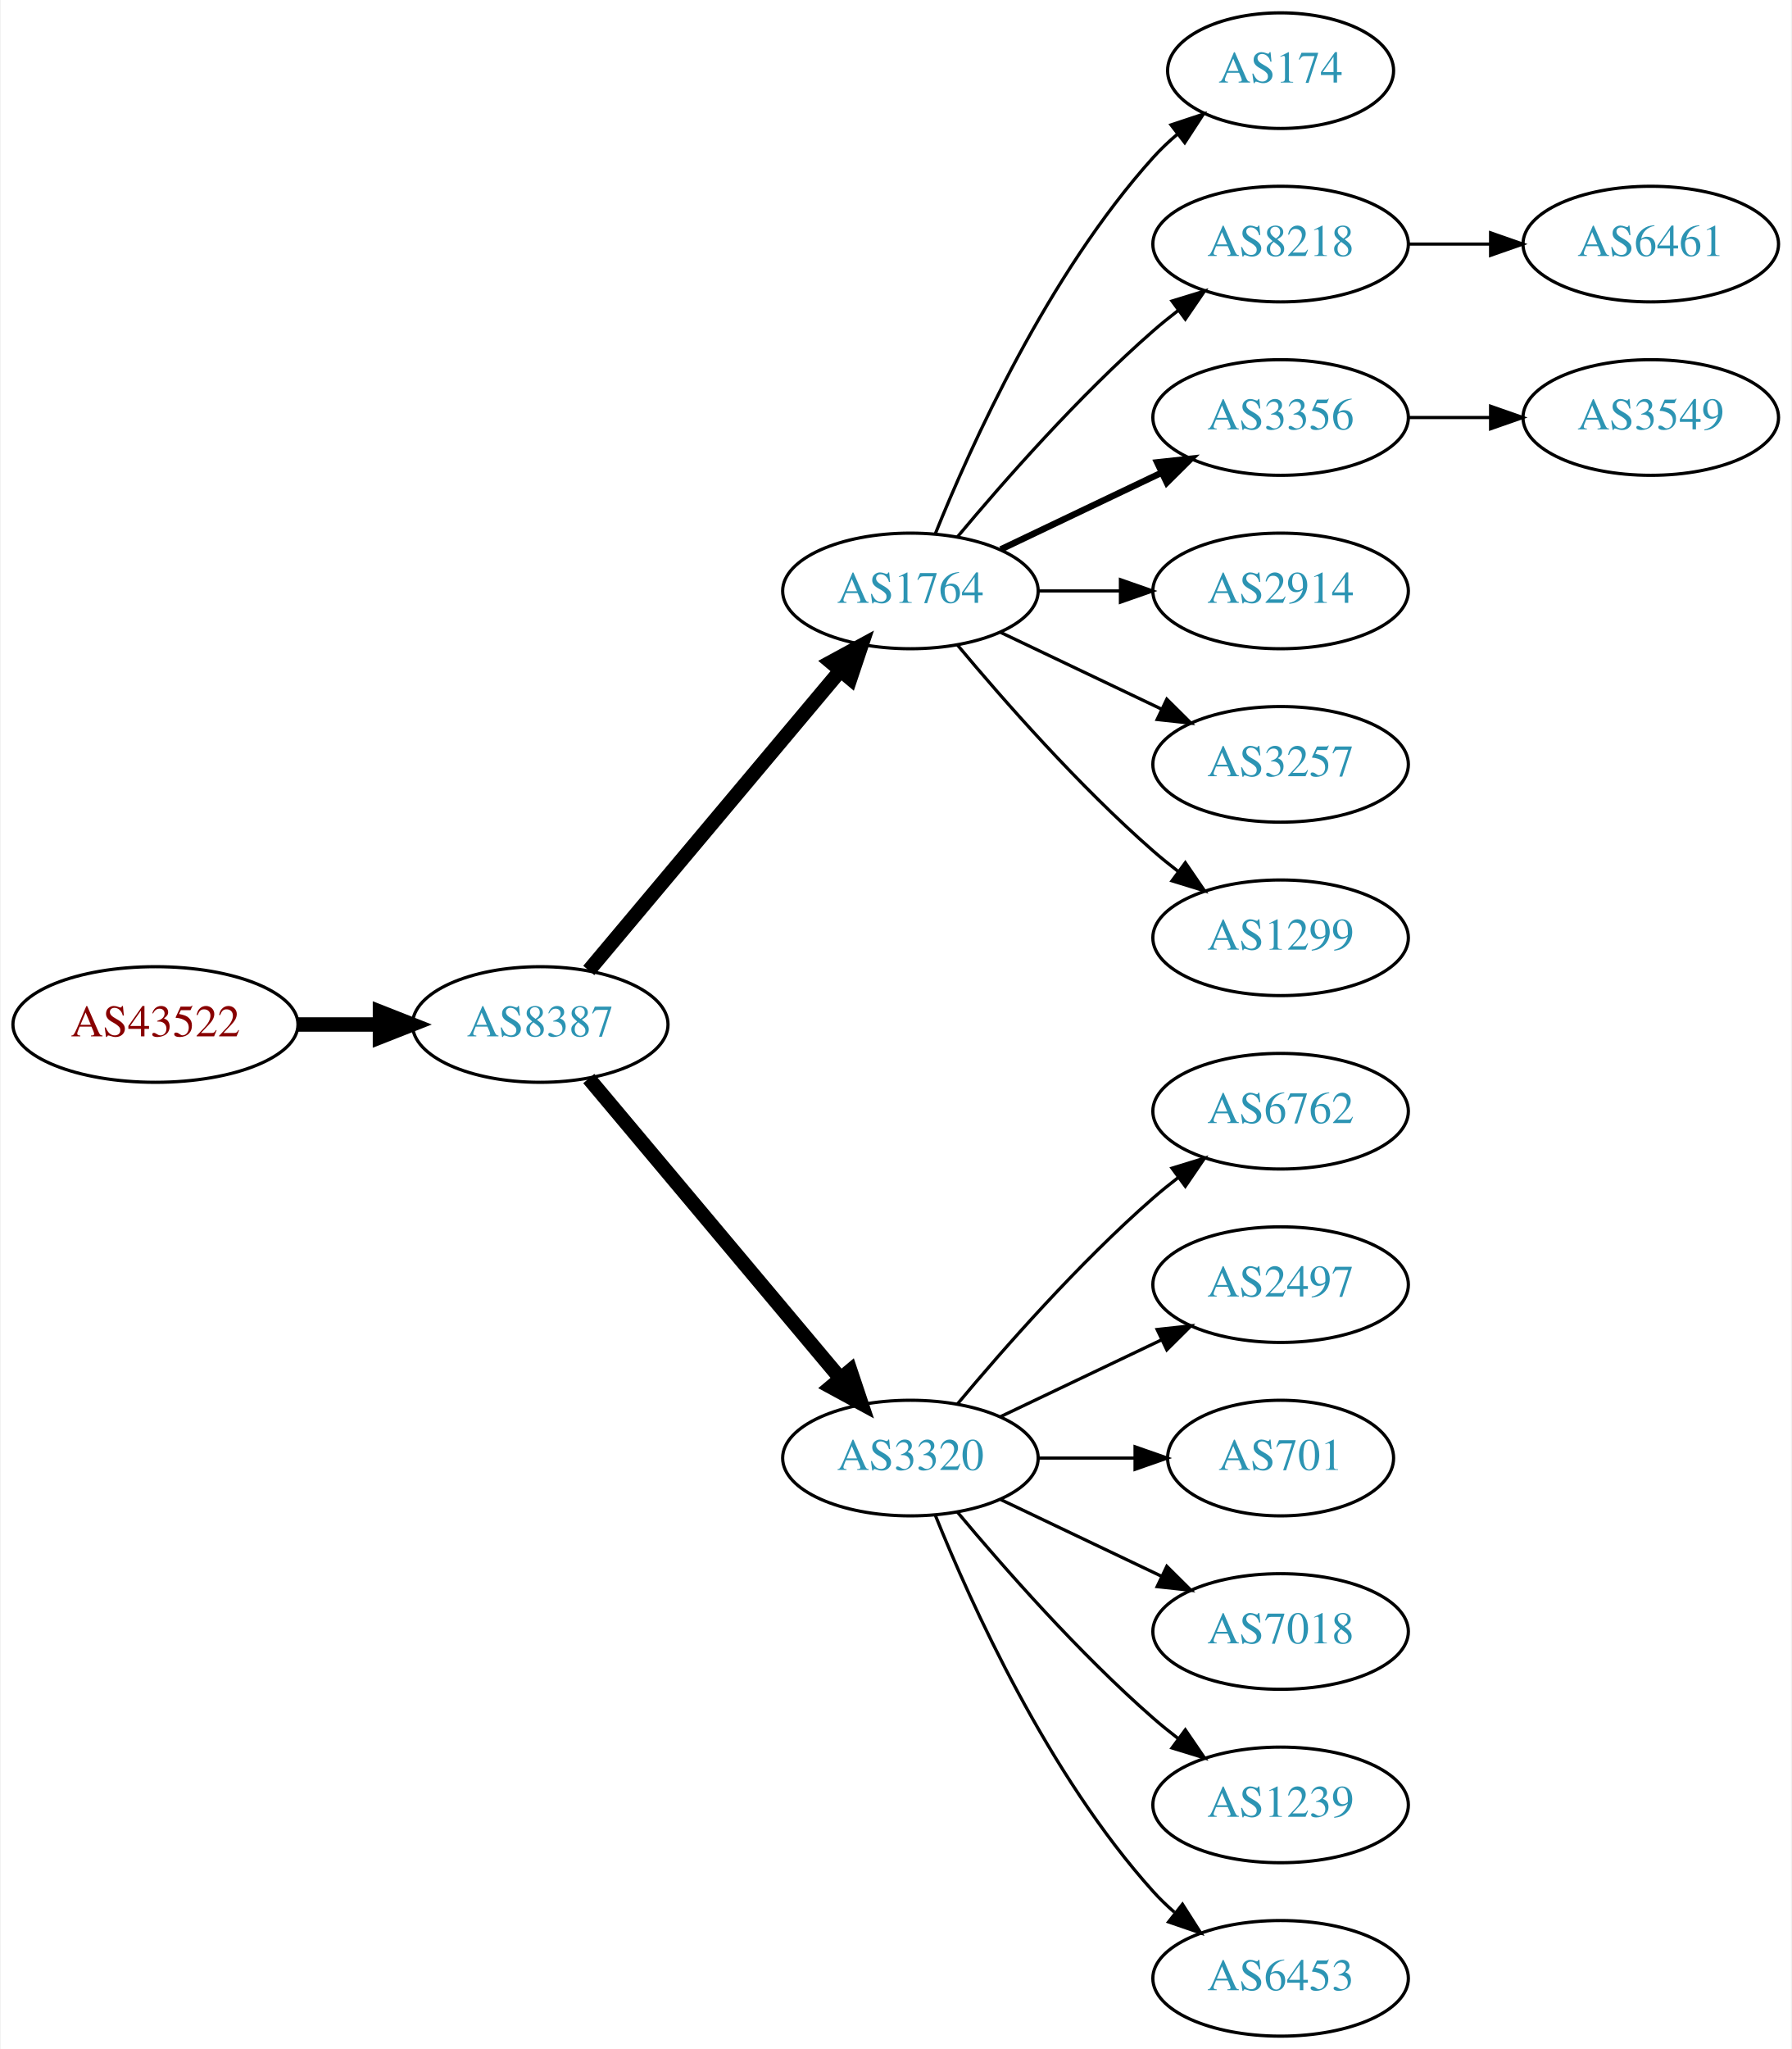
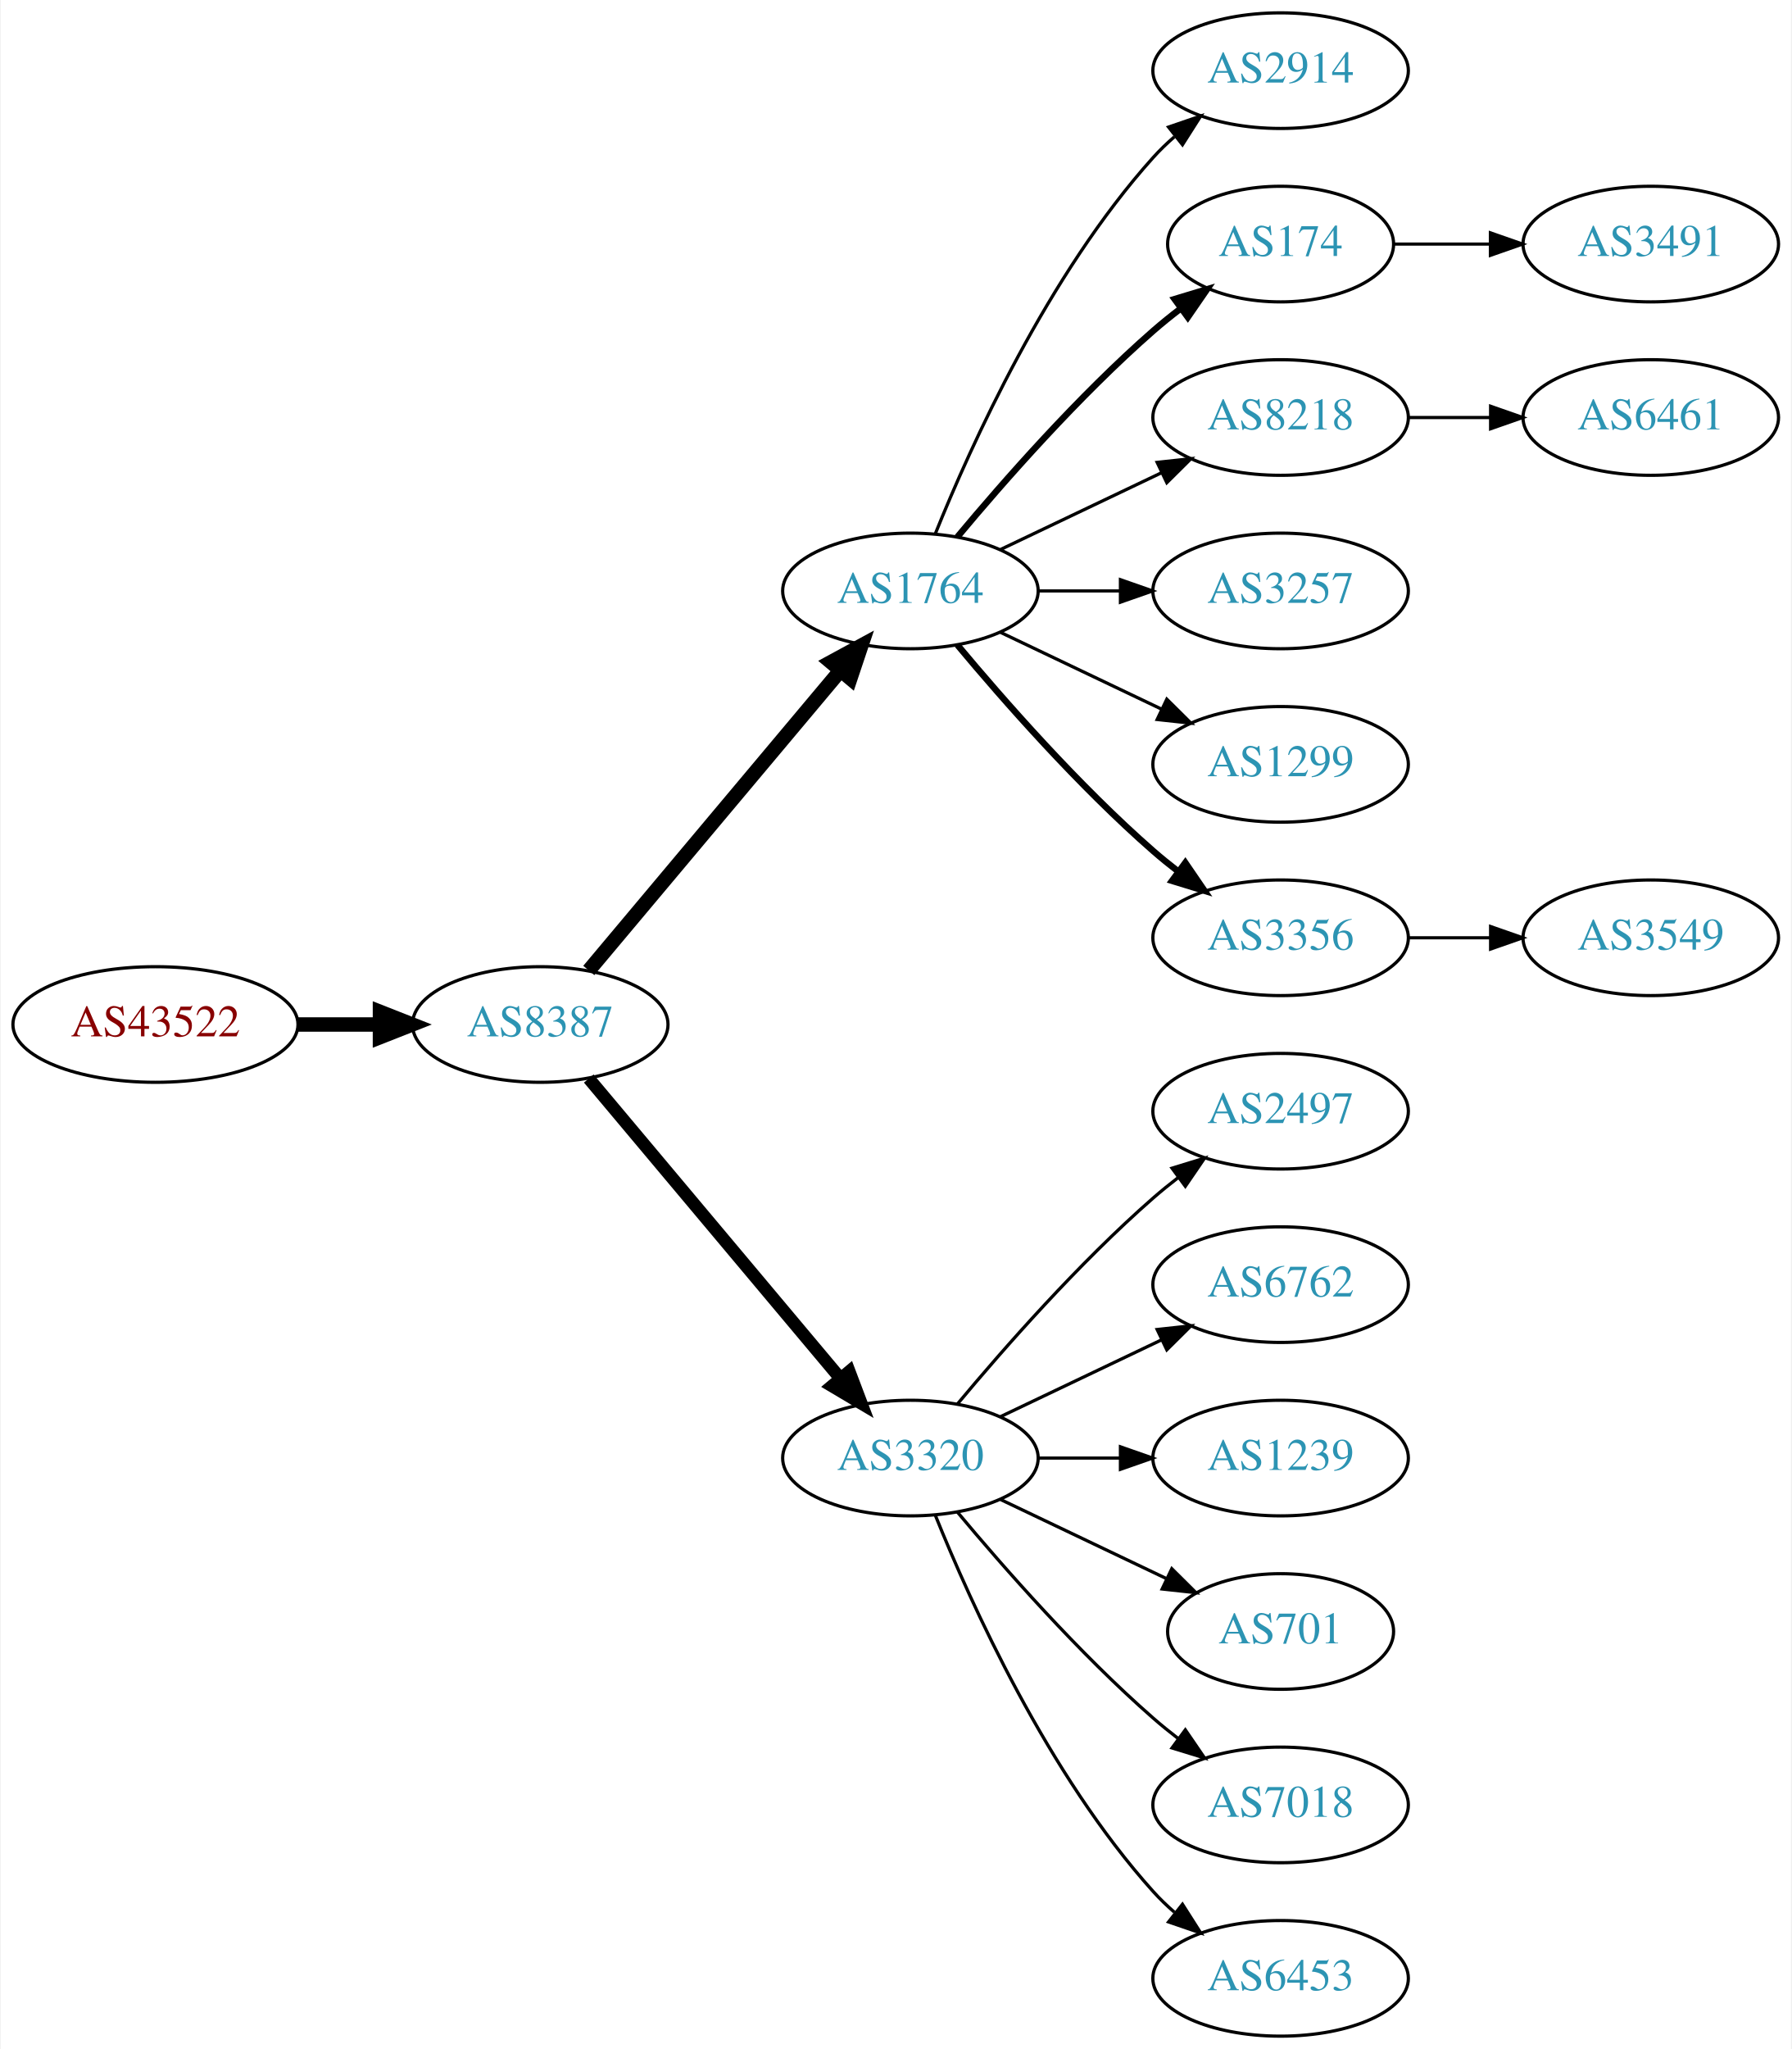
<svg xmlns="http://www.w3.org/2000/svg" xmlns:xlink="http://www.w3.org/1999/xlink" width="558pt" height="638pt" viewBox="0.00 0.00 557.56 638.00">
  <g id="graph0" class="graph" transform="scale(1 1) rotate(0) translate(4 634)">
    <polygon fill="white" stroke="none" points="-4,4 -4,-634 553.564,-634 553.564,4 -4,4" />
    <g id="node1" class="node">
      <g id="a_node1">
        <a xlink:href="/asn/43522" xlink:title="AS43522 ~ AWSG-AT-AS [AT]">
          <ellipse fill="#ffffff" stroke="black" cx="44.196" cy="-315" rx="44.393" ry="18" />
          <text text-anchor="middle" x="44.196" y="-311.3" font-family="Times,serif" font-size="14.00" fill="#880000">AS43522</text>
        </a>
      </g>
    </g>
    <g id="node2" class="node">
      <g id="a_node2">
        <a xlink:href="/asn/8387" xlink:title="AS8387 ~ Rennweg 97-99 [AT]">
          <ellipse fill="#ffffff" stroke="black" cx="164.039" cy="-315" rx="39.794" ry="18" />
          <text text-anchor="middle" x="164.039" y="-311.3" font-family="Times,serif" font-size="14.00" fill="#2c94b3">AS8387</text>
        </a>
      </g>
    </g>
    <g id="edge1" class="edge">
      <path fill="none" stroke="black" stroke-width="4.5" d="M88.407,-315C96.72,-315 105.482,-315 113.965,-315" />
      <polygon fill="black" stroke="black" stroke-width="4.5" points="114.123,-318.938 124.123,-315 114.123,-311.063 114.123,-318.938" />
    </g>
    <g id="node3" class="node">
      <g id="a_node3">
        <a xlink:href="/asn/1764" xlink:title="AS1764 ~ NEXTLAYER-AS [AT]">
          <ellipse fill="#ffffff" stroke="black" cx="279.332" cy="-450" rx="39.794" ry="18" />
          <text text-anchor="middle" x="279.332" y="-446.3" font-family="Times,serif" font-size="14.00" fill="#2c94b3">AS1764</text>
        </a>
      </g>
    </g>
    <g id="edge2" class="edge">
      <path fill="none" stroke="black" stroke-width="4.5" d="M179.158,-331.825C198.833,-355.269 234.637,-397.934 257.415,-425.076" />
      <polygon fill="black" stroke="black" stroke-width="4.5" points="254.59,-427.834 264.034,-432.963 260.622,-422.772 254.59,-427.834" />
    </g>
    <g id="node4" class="node">
      <g id="a_node4">
        <a xlink:href="/asn/3320" xlink:title="AS3320 ~ DTAG [DE]">
          <ellipse fill="#ffffff" stroke="black" cx="279.332" cy="-180" rx="39.794" ry="18" />
          <text text-anchor="middle" x="279.332" y="-176.3" font-family="Times,serif" font-size="14.00" fill="#2c94b3">AS3320</text>
        </a>
      </g>
    </g>
    <g id="edge3" class="edge">
-       <path fill="none" stroke="black" stroke-width="4.5" d="M179.158,-298.175C198.833,-274.731 234.637,-232.066 257.415,-204.924" />
-       <polygon fill="black" stroke="black" stroke-width="4.5" points="260.622,-207.228 264.034,-197.037 254.59,-202.166 260.622,-207.228" />
+       <path fill="none" stroke="black" stroke-width="3.938" d="M179.158,-298.175C198.833,-274.731 234.637,-232.066 257.415,-204.924" />
+       <polygon fill="black" stroke="black" stroke-width="3.938" points="260.287,-206.947 264.034,-197.037 254.925,-202.447 260.287,-206.947" />
    </g>
    <g id="node5" class="node">
      <g id="a_node5">
-         <a xlink:href="/asn/174" xlink:title="AS174 ~ Cogent Communications [US]">
-           <ellipse fill="#ffffff" stroke="black" cx="394.625" cy="-612" rx="35.194" ry="18" />
-           <text text-anchor="middle" x="394.625" y="-608.3" font-family="Times,serif" font-size="14.00" fill="#2c94b3">AS174</text>
+         <a xlink:href="/asn/2914" xlink:title="AS2914 ~ NTT America, Inc. [US]">
+           <ellipse fill="#ffffff" stroke="black" cx="394.625" cy="-612" rx="39.794" ry="18" />
+           <text text-anchor="middle" x="394.625" y="-608.3" font-family="Times,serif" font-size="14.00" fill="#2c94b3">AS2914</text>
        </a>
      </g>
    </g>
    <g id="edge4" class="edge">
-       <path fill="none" stroke="black" d="M287.079,-467.787C298.13,-495.243 322.184,-548.578 354.978,-585 357.294,-587.572 359.899,-590.03 362.634,-592.343" />
-       <polygon fill="black" stroke="black" points="360.5,-595.117 370.557,-598.448 364.772,-589.572 360.5,-595.117" />
+       <path fill="none" stroke="black" d="M287.079,-467.787C298.13,-495.243 322.184,-548.578 354.978,-585 356.98,-587.224 359.199,-589.363 361.532,-591.397" />
+       <polygon fill="black" stroke="black" points="359.73,-594.433 369.751,-597.873 364.062,-588.935 359.73,-594.433" />
    </g>
    <g id="node6" class="node">
      <g id="a_node6">
-         <a xlink:href="/asn/8218" xlink:title="AS8218 ~ legacy Neotelecoms [FR]">
-           <ellipse fill="#ffffff" stroke="black" cx="394.625" cy="-558" rx="39.794" ry="18" />
-           <text text-anchor="middle" x="394.625" y="-554.3" font-family="Times,serif" font-size="14.00" fill="#2c94b3">AS8218</text>
+         <a xlink:href="/asn/174" xlink:title="AS174 ~ Cogent Communications [US]">
+           <ellipse fill="#ffffff" stroke="black" cx="394.625" cy="-558" rx="35.194" ry="18" />
+           <text text-anchor="middle" x="394.625" y="-554.3" font-family="Times,serif" font-size="14.00" fill="#2c94b3">AS174</text>
        </a>
      </g>
    </g>
    <g id="edge5" class="edge">
-       <path fill="none" stroke="black" d="M293.962,-466.817C308.244,-483.929 331.791,-510.745 354.978,-531 357.444,-533.154 360.082,-535.294 362.78,-537.372" />
-       <polygon fill="black" stroke="black" points="360.805,-540.264 370.934,-543.37 364.953,-534.625 360.805,-540.264" />
+       <path fill="none" stroke="black" stroke-width="2" d="M293.962,-466.817C308.244,-483.929 331.791,-510.745 354.978,-531 357.648,-533.332 360.521,-535.648 363.451,-537.886" />
+       <polygon fill="black" stroke="black" stroke-width="2" points="361.602,-540.87 371.742,-543.939 365.729,-535.216 361.602,-540.87" />
    </g>
    <g id="node7" class="node">
      <g id="a_node7">
-         <a xlink:href="/asn/3356" xlink:title="AS3356 ~ Level 3 Parent, LLC [US]">
+         <a xlink:href="/asn/8218" xlink:title="AS8218 ~ legacy Neotelecoms [FR]">
          <ellipse fill="#ffffff" stroke="black" cx="394.625" cy="-504" rx="39.794" ry="18" />
-           <text text-anchor="middle" x="394.625" y="-500.3" font-family="Times,serif" font-size="14.00" fill="#2c94b3">AS3356</text>
+           <text text-anchor="middle" x="394.625" y="-500.3" font-family="Times,serif" font-size="14.00" fill="#2c94b3">AS8218</text>
        </a>
      </g>
    </g>
    <g id="edge6" class="edge">
-       <path fill="none" stroke="black" stroke-width="2" d="M307.468,-462.934C322.462,-470.081 341.283,-479.052 357.506,-486.785" />
-       <polygon fill="black" stroke="black" stroke-width="2" points="356.177,-490.028 366.71,-491.171 359.188,-483.709 356.177,-490.028" />
+       <path fill="none" stroke="black" d="M307.468,-462.934C322.462,-470.081 341.283,-479.052 357.506,-486.785" />
+       <polygon fill="black" stroke="black" points="356.177,-490.028 366.71,-491.171 359.188,-483.709 356.177,-490.028" />
    </g>
    <g id="node8" class="node">
      <g id="a_node8">
-         <a xlink:href="/asn/2914" xlink:title="AS2914 ~ NTT America, Inc. [US]">
+         <a xlink:href="/asn/3257" xlink:title="AS3257 ~ GTT [DE]">
          <ellipse fill="#ffffff" stroke="black" cx="394.625" cy="-450" rx="39.794" ry="18" />
-           <text text-anchor="middle" x="394.625" y="-446.3" font-family="Times,serif" font-size="14.00" fill="#2c94b3">AS2914</text>
+           <text text-anchor="middle" x="394.625" y="-446.3" font-family="Times,serif" font-size="14.00" fill="#2c94b3">AS3257</text>
        </a>
      </g>
    </g>
    <g id="edge7" class="edge">
      <path fill="none" stroke="black" d="M319.004,-450C327.207,-450 335.971,-450 344.503,-450" />
      <polygon fill="black" stroke="black" points="344.742,-453.5 354.742,-450 344.742,-446.5 344.742,-453.5" />
    </g>
    <g id="node9" class="node">
      <g id="a_node9">
-         <a xlink:href="/asn/3257" xlink:title="AS3257 ~ GTT [DE]">
+         <a xlink:href="/asn/1299" xlink:title="AS1299 ~ Telia Carrier [EU]">
          <ellipse fill="#ffffff" stroke="black" cx="394.625" cy="-396" rx="39.794" ry="18" />
-           <text text-anchor="middle" x="394.625" y="-392.3" font-family="Times,serif" font-size="14.00" fill="#2c94b3">AS3257</text>
+           <text text-anchor="middle" x="394.625" y="-392.3" font-family="Times,serif" font-size="14.00" fill="#2c94b3">AS1299</text>
        </a>
      </g>
    </g>
    <g id="edge8" class="edge">
      <path fill="none" stroke="black" d="M307.468,-437.066C322.462,-429.919 341.283,-420.948 357.506,-413.215" />
      <polygon fill="black" stroke="black" points="359.188,-416.291 366.71,-408.829 356.177,-409.972 359.188,-416.291" />
    </g>
    <g id="node10" class="node">
      <g id="a_node10">
-         <a xlink:href="/asn/1299" xlink:title="AS1299 ~ Telia Carrier [EU]">
+         <a xlink:href="/asn/3356" xlink:title="AS3356 ~ Level 3 Parent, LLC [US]">
          <ellipse fill="#ffffff" stroke="black" cx="394.625" cy="-342" rx="39.794" ry="18" />
-           <text text-anchor="middle" x="394.625" y="-338.3" font-family="Times,serif" font-size="14.00" fill="#2c94b3">AS1299</text>
+           <text text-anchor="middle" x="394.625" y="-338.3" font-family="Times,serif" font-size="14.00" fill="#2c94b3">AS3356</text>
        </a>
      </g>
    </g>
    <g id="edge9" class="edge">
-       <path fill="none" stroke="black" d="M293.962,-433.183C308.244,-416.071 331.791,-389.255 354.978,-369 357.444,-366.846 360.082,-364.706 362.78,-362.628" />
-       <polygon fill="black" stroke="black" points="364.953,-365.375 370.934,-356.63 360.805,-359.736 364.953,-365.375" />
-     </g>
-     <g id="node11" class="node">
-       <g id="a_node11">
-         <a xlink:href="/asn/6762" xlink:title="AS6762 ~ TELECOM ITALIA SPARKLE S.p.A. [IT]">
-           <ellipse fill="#ffffff" stroke="black" cx="394.625" cy="-288" rx="39.794" ry="18" />
-           <text text-anchor="middle" x="394.625" y="-284.3" font-family="Times,serif" font-size="14.00" fill="#2c94b3">AS6762</text>
-         </a>
-       </g>
-     </g>
-     <g id="edge10" class="edge">
-       <path fill="none" stroke="black" d="M293.962,-196.817C308.244,-213.929 331.791,-240.745 354.978,-261 357.444,-263.154 360.082,-265.294 362.78,-267.372" />
-       <polygon fill="black" stroke="black" points="360.805,-270.264 370.934,-273.37 364.953,-264.625 360.805,-270.264" />
+       <path fill="none" stroke="black" stroke-width="2" d="M293.962,-433.183C308.244,-416.071 331.791,-389.255 354.978,-369 357.444,-366.846 360.082,-364.706 362.78,-362.628" />
+       <polygon fill="black" stroke="black" stroke-width="2" points="364.953,-365.375 370.934,-356.63 360.805,-359.736 364.953,-365.375" />
    </g>
    <g id="node12" class="node">
      <g id="a_node12">
        <a xlink:href="/asn/2497" xlink:title="AS2497 ~ Internet Initiative Japan Inc. [JP]">
+           <ellipse fill="#ffffff" stroke="black" cx="394.625" cy="-288" rx="39.794" ry="18" />
+           <text text-anchor="middle" x="394.625" y="-284.3" font-family="Times,serif" font-size="14.00" fill="#2c94b3">AS2497</text>
+         </a>
+       </g>
+     </g>
+     <g id="edge11" class="edge">
+       <path fill="none" stroke="black" d="M293.962,-196.817C308.244,-213.929 331.791,-240.745 354.978,-261 357.444,-263.154 360.082,-265.294 362.78,-267.372" />
+       <polygon fill="black" stroke="black" points="360.805,-270.264 370.934,-273.37 364.953,-264.625 360.805,-270.264" />
+     </g>
+     <g id="node13" class="node">
+       <g id="a_node13">
+         <a xlink:href="/asn/6762" xlink:title="AS6762 ~ TELECOM ITALIA SPARKLE S.p.A. [IT]">
          <ellipse fill="#ffffff" stroke="black" cx="394.625" cy="-234" rx="39.794" ry="18" />
-           <text text-anchor="middle" x="394.625" y="-230.3" font-family="Times,serif" font-size="14.00" fill="#2c94b3">AS2497</text>
-         </a>
-       </g>
-     </g>
-     <g id="edge11" class="edge">
+           <text text-anchor="middle" x="394.625" y="-230.3" font-family="Times,serif" font-size="14.00" fill="#2c94b3">AS6762</text>
+         </a>
+       </g>
+     </g>
+     <g id="edge12" class="edge">
      <path fill="none" stroke="black" d="M307.468,-192.934C322.462,-200.081 341.283,-209.052 357.506,-216.785" />
      <polygon fill="black" stroke="black" points="356.177,-220.028 366.71,-221.171 359.188,-213.709 356.177,-220.028" />
    </g>
-     <g id="node13" class="node">
-       <g id="a_node13">
-         <a xlink:href="/asn/701" xlink:title="AS701 ~ UUNET [US]">
-           <ellipse fill="#ffffff" stroke="black" cx="394.625" cy="-180" rx="35.194" ry="18" />
-           <text text-anchor="middle" x="394.625" y="-176.3" font-family="Times,serif" font-size="14.00" fill="#2c94b3">AS701</text>
-         </a>
-       </g>
-     </g>
-     <g id="edge12" class="edge">
-       <path fill="none" stroke="black" d="M319.004,-180C328.709,-180 339.2,-180 349.163,-180" />
-       <polygon fill="black" stroke="black" points="349.299,-183.5 359.299,-180 349.299,-176.5 349.299,-183.5" />
-     </g>
    <g id="node14" class="node">
      <g id="a_node14">
-         <a xlink:href="/asn/7018" xlink:title="AS7018 ~ AT&amp;T Services, Inc. [US]">
-           <ellipse fill="#ffffff" stroke="black" cx="394.625" cy="-126" rx="39.794" ry="18" />
-           <text text-anchor="middle" x="394.625" y="-122.3" font-family="Times,serif" font-size="14.00" fill="#2c94b3">AS7018</text>
+         <a xlink:href="/asn/1239" xlink:title="AS1239 ~ Sprint [US]">
+           <ellipse fill="#ffffff" stroke="black" cx="394.625" cy="-180" rx="39.794" ry="18" />
+           <text text-anchor="middle" x="394.625" y="-176.3" font-family="Times,serif" font-size="14.00" fill="#2c94b3">AS1239</text>
        </a>
      </g>
    </g>
    <g id="edge13" class="edge">
-       <path fill="none" stroke="black" d="M307.468,-167.066C322.462,-159.919 341.283,-150.948 357.506,-143.215" />
-       <polygon fill="black" stroke="black" points="359.188,-146.291 366.71,-138.829 356.177,-139.972 359.188,-146.291" />
+       <path fill="none" stroke="black" d="M319.004,-180C327.207,-180 335.971,-180 344.503,-180" />
+       <polygon fill="black" stroke="black" points="344.742,-183.5 354.742,-180 344.742,-176.5 344.742,-183.5" />
    </g>
    <g id="node15" class="node">
      <g id="a_node15">
-         <a xlink:href="/asn/1239" xlink:title="AS1239 ~ Sprint [US]">
+         <a xlink:href="/asn/701" xlink:title="AS701 ~ UUNET [US]">
+           <ellipse fill="#ffffff" stroke="black" cx="394.625" cy="-126" rx="35.194" ry="18" />
+           <text text-anchor="middle" x="394.625" y="-122.3" font-family="Times,serif" font-size="14.00" fill="#2c94b3">AS701</text>
+         </a>
+       </g>
+     </g>
+     <g id="edge14" class="edge">
+       <path fill="none" stroke="black" d="M307.468,-167.066C322.9,-159.71 342.385,-150.423 358.92,-142.541" />
+       <polygon fill="black" stroke="black" points="360.741,-145.551 368.262,-138.089 357.729,-139.232 360.741,-145.551" />
+     </g>
+     <g id="node16" class="node">
+       <g id="a_node16">
+         <a xlink:href="/asn/7018" xlink:title="AS7018 ~ AT&amp;T Services, Inc. [US]">
          <ellipse fill="#ffffff" stroke="black" cx="394.625" cy="-72" rx="39.794" ry="18" />
-           <text text-anchor="middle" x="394.625" y="-68.3" font-family="Times,serif" font-size="14.00" fill="#2c94b3">AS1239</text>
-         </a>
-       </g>
-     </g>
-     <g id="edge14" class="edge">
+           <text text-anchor="middle" x="394.625" y="-68.3" font-family="Times,serif" font-size="14.00" fill="#2c94b3">AS7018</text>
+         </a>
+       </g>
+     </g>
+     <g id="edge15" class="edge">
      <path fill="none" stroke="black" d="M293.962,-163.183C308.244,-146.071 331.791,-119.255 354.978,-99 357.444,-96.846 360.082,-94.706 362.78,-92.628" />
      <polygon fill="black" stroke="black" points="364.953,-95.375 370.934,-86.63 360.805,-89.736 364.953,-95.375" />
    </g>
-     <g id="node16" class="node">
-       <g id="a_node16">
+     <g id="node17" class="node">
+       <g id="a_node17">
        <a xlink:href="/asn/6453" xlink:title="AS6453 ~ TATA COMMUNICATIONS (AMERICA) INC [US]">
          <ellipse fill="#ffffff" stroke="black" cx="394.625" cy="-18" rx="39.794" ry="18" />
          <text text-anchor="middle" x="394.625" y="-14.3" font-family="Times,serif" font-size="14.00" fill="#2c94b3">AS6453</text>
        </a>
      </g>
    </g>
-     <g id="edge15" class="edge">
+     <g id="edge16" class="edge">
      <path fill="none" stroke="black" d="M287.079,-162.213C298.13,-134.757 322.184,-81.422 354.978,-45 356.98,-42.776 359.199,-40.637 361.532,-38.603" />
      <polygon fill="black" stroke="black" points="364.062,-41.065 369.751,-32.127 359.73,-35.567 364.062,-41.065" />
    </g>
-     <g id="node17" class="node">
-       <g id="a_node17">
-         <a xlink:href="/asn/6461" xlink:title="AS6461 ~ Zayo Bandwidth [US]">
+     <g id="node11" class="node">
+       <g id="a_node11">
+         <a xlink:href="/asn/3491" xlink:title="AS3491 ~ PCCW Global, Inc. [US]">
          <ellipse fill="#ffffff" stroke="black" cx="509.918" cy="-558" rx="39.794" ry="18" />
-           <text text-anchor="middle" x="509.918" y="-554.3" font-family="Times,serif" font-size="14.00" fill="#2c94b3">AS6461</text>
-         </a>
-       </g>
-     </g>
-     <g id="edge16" class="edge">
-       <path fill="none" stroke="black" d="M434.297,-558C442.5,-558 451.264,-558 459.796,-558" />
-       <polygon fill="black" stroke="black" points="460.035,-561.5 470.035,-558 460.035,-554.5 460.035,-561.5" />
+           <text text-anchor="middle" x="509.918" y="-554.3" font-family="Times,serif" font-size="14.00" fill="#2c94b3">AS3491</text>
+         </a>
+       </g>
+     </g>
+     <g id="edge10" class="edge">
+       <path fill="none" stroke="black" d="M429.924,-558C439.301,-558 449.651,-558 459.686,-558" />
+       <polygon fill="black" stroke="black" points="459.974,-561.5 469.974,-558 459.974,-554.5 459.974,-561.5" />
    </g>
    <g id="node18" class="node">
      <g id="a_node18">
-         <a xlink:href="/asn/3549" xlink:title="AS3549 ~ Level 3 Parent, LLC [US]">
+         <a xlink:href="/asn/6461" xlink:title="AS6461 ~ Zayo Bandwidth [US]">
          <ellipse fill="#ffffff" stroke="black" cx="509.918" cy="-504" rx="39.794" ry="18" />
-           <text text-anchor="middle" x="509.918" y="-500.3" font-family="Times,serif" font-size="14.00" fill="#2c94b3">AS3549</text>
+           <text text-anchor="middle" x="509.918" y="-500.3" font-family="Times,serif" font-size="14.00" fill="#2c94b3">AS6461</text>
        </a>
      </g>
    </g>
    <g id="edge17" class="edge">
      <path fill="none" stroke="black" d="M434.297,-504C442.5,-504 451.264,-504 459.796,-504" />
      <polygon fill="black" stroke="black" points="460.035,-507.5 470.035,-504 460.035,-500.5 460.035,-507.5" />
    </g>
+     <g id="node19" class="node">
+       <g id="a_node19">
+         <a xlink:href="/asn/3549" xlink:title="AS3549 ~ Level 3 Parent, LLC [US]">
+           <ellipse fill="#ffffff" stroke="black" cx="509.918" cy="-342" rx="39.794" ry="18" />
+           <text text-anchor="middle" x="509.918" y="-338.3" font-family="Times,serif" font-size="14.00" fill="#2c94b3">AS3549</text>
+         </a>
+       </g>
+     </g>
+     <g id="edge18" class="edge">
+       <path fill="none" stroke="black" d="M434.297,-342C442.5,-342 451.264,-342 459.796,-342" />
+       <polygon fill="black" stroke="black" points="460.035,-345.5 470.035,-342 460.035,-338.5 460.035,-345.5" />
+     </g>
  </g>
</svg>
